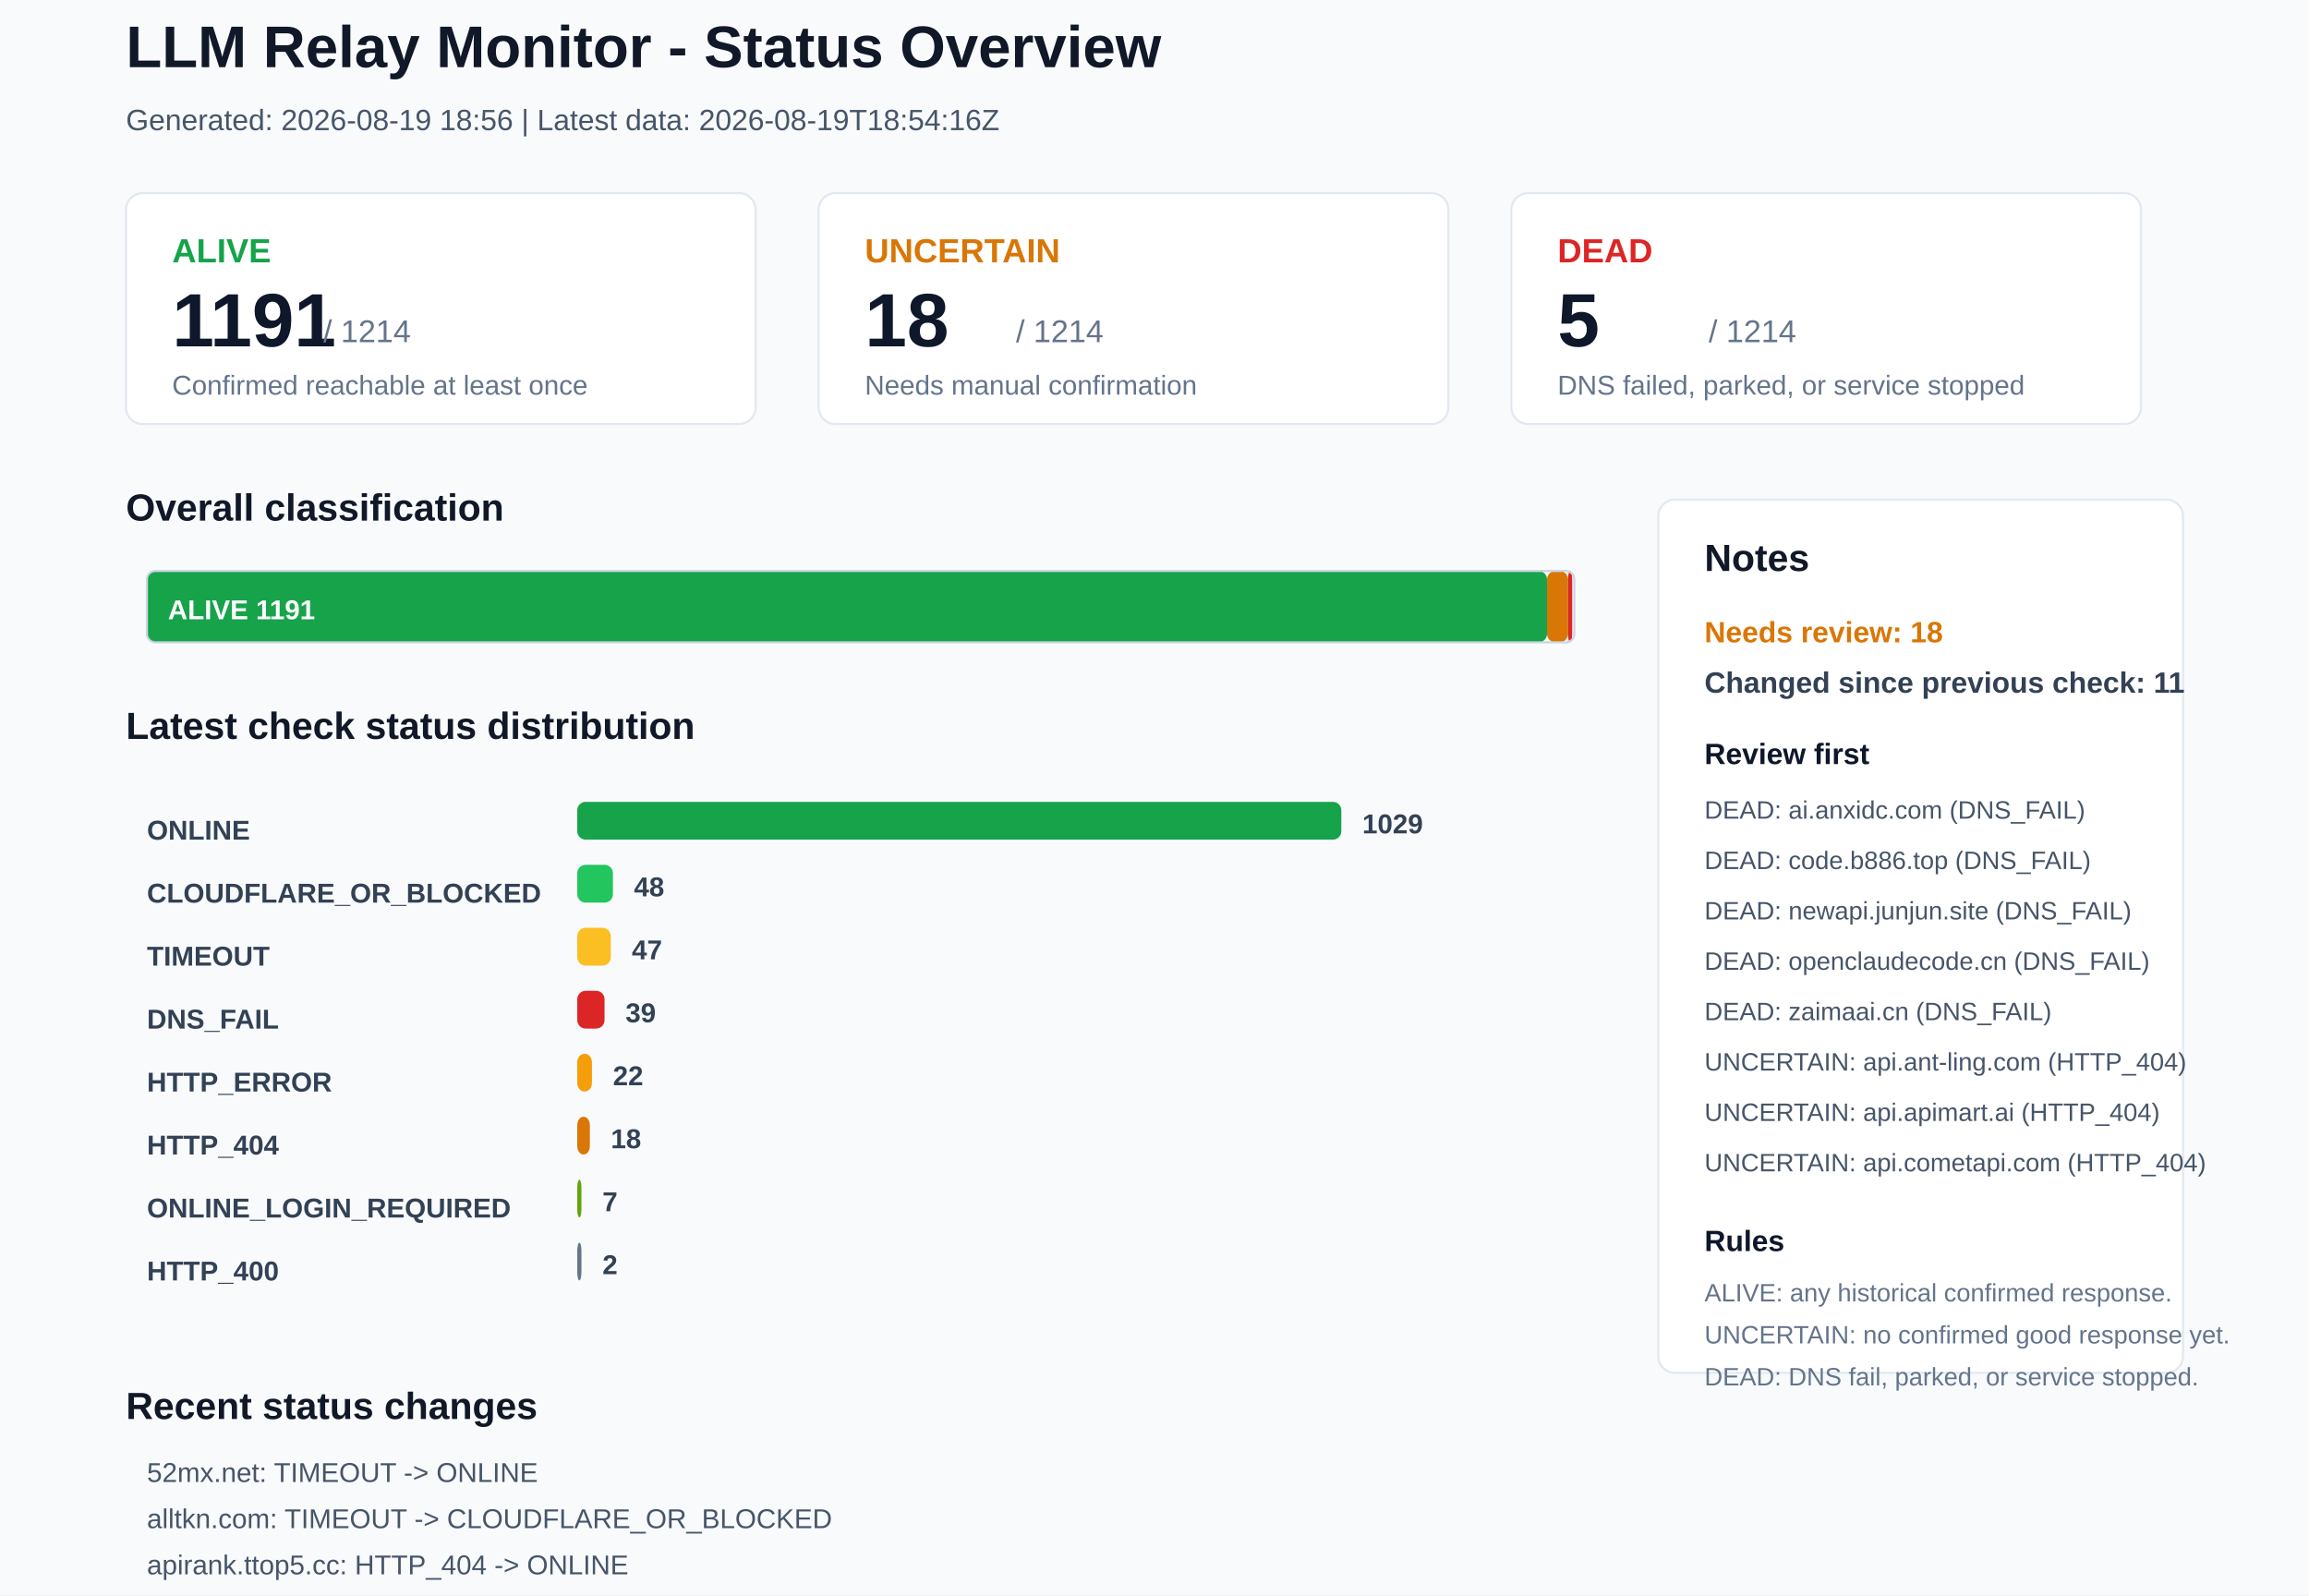
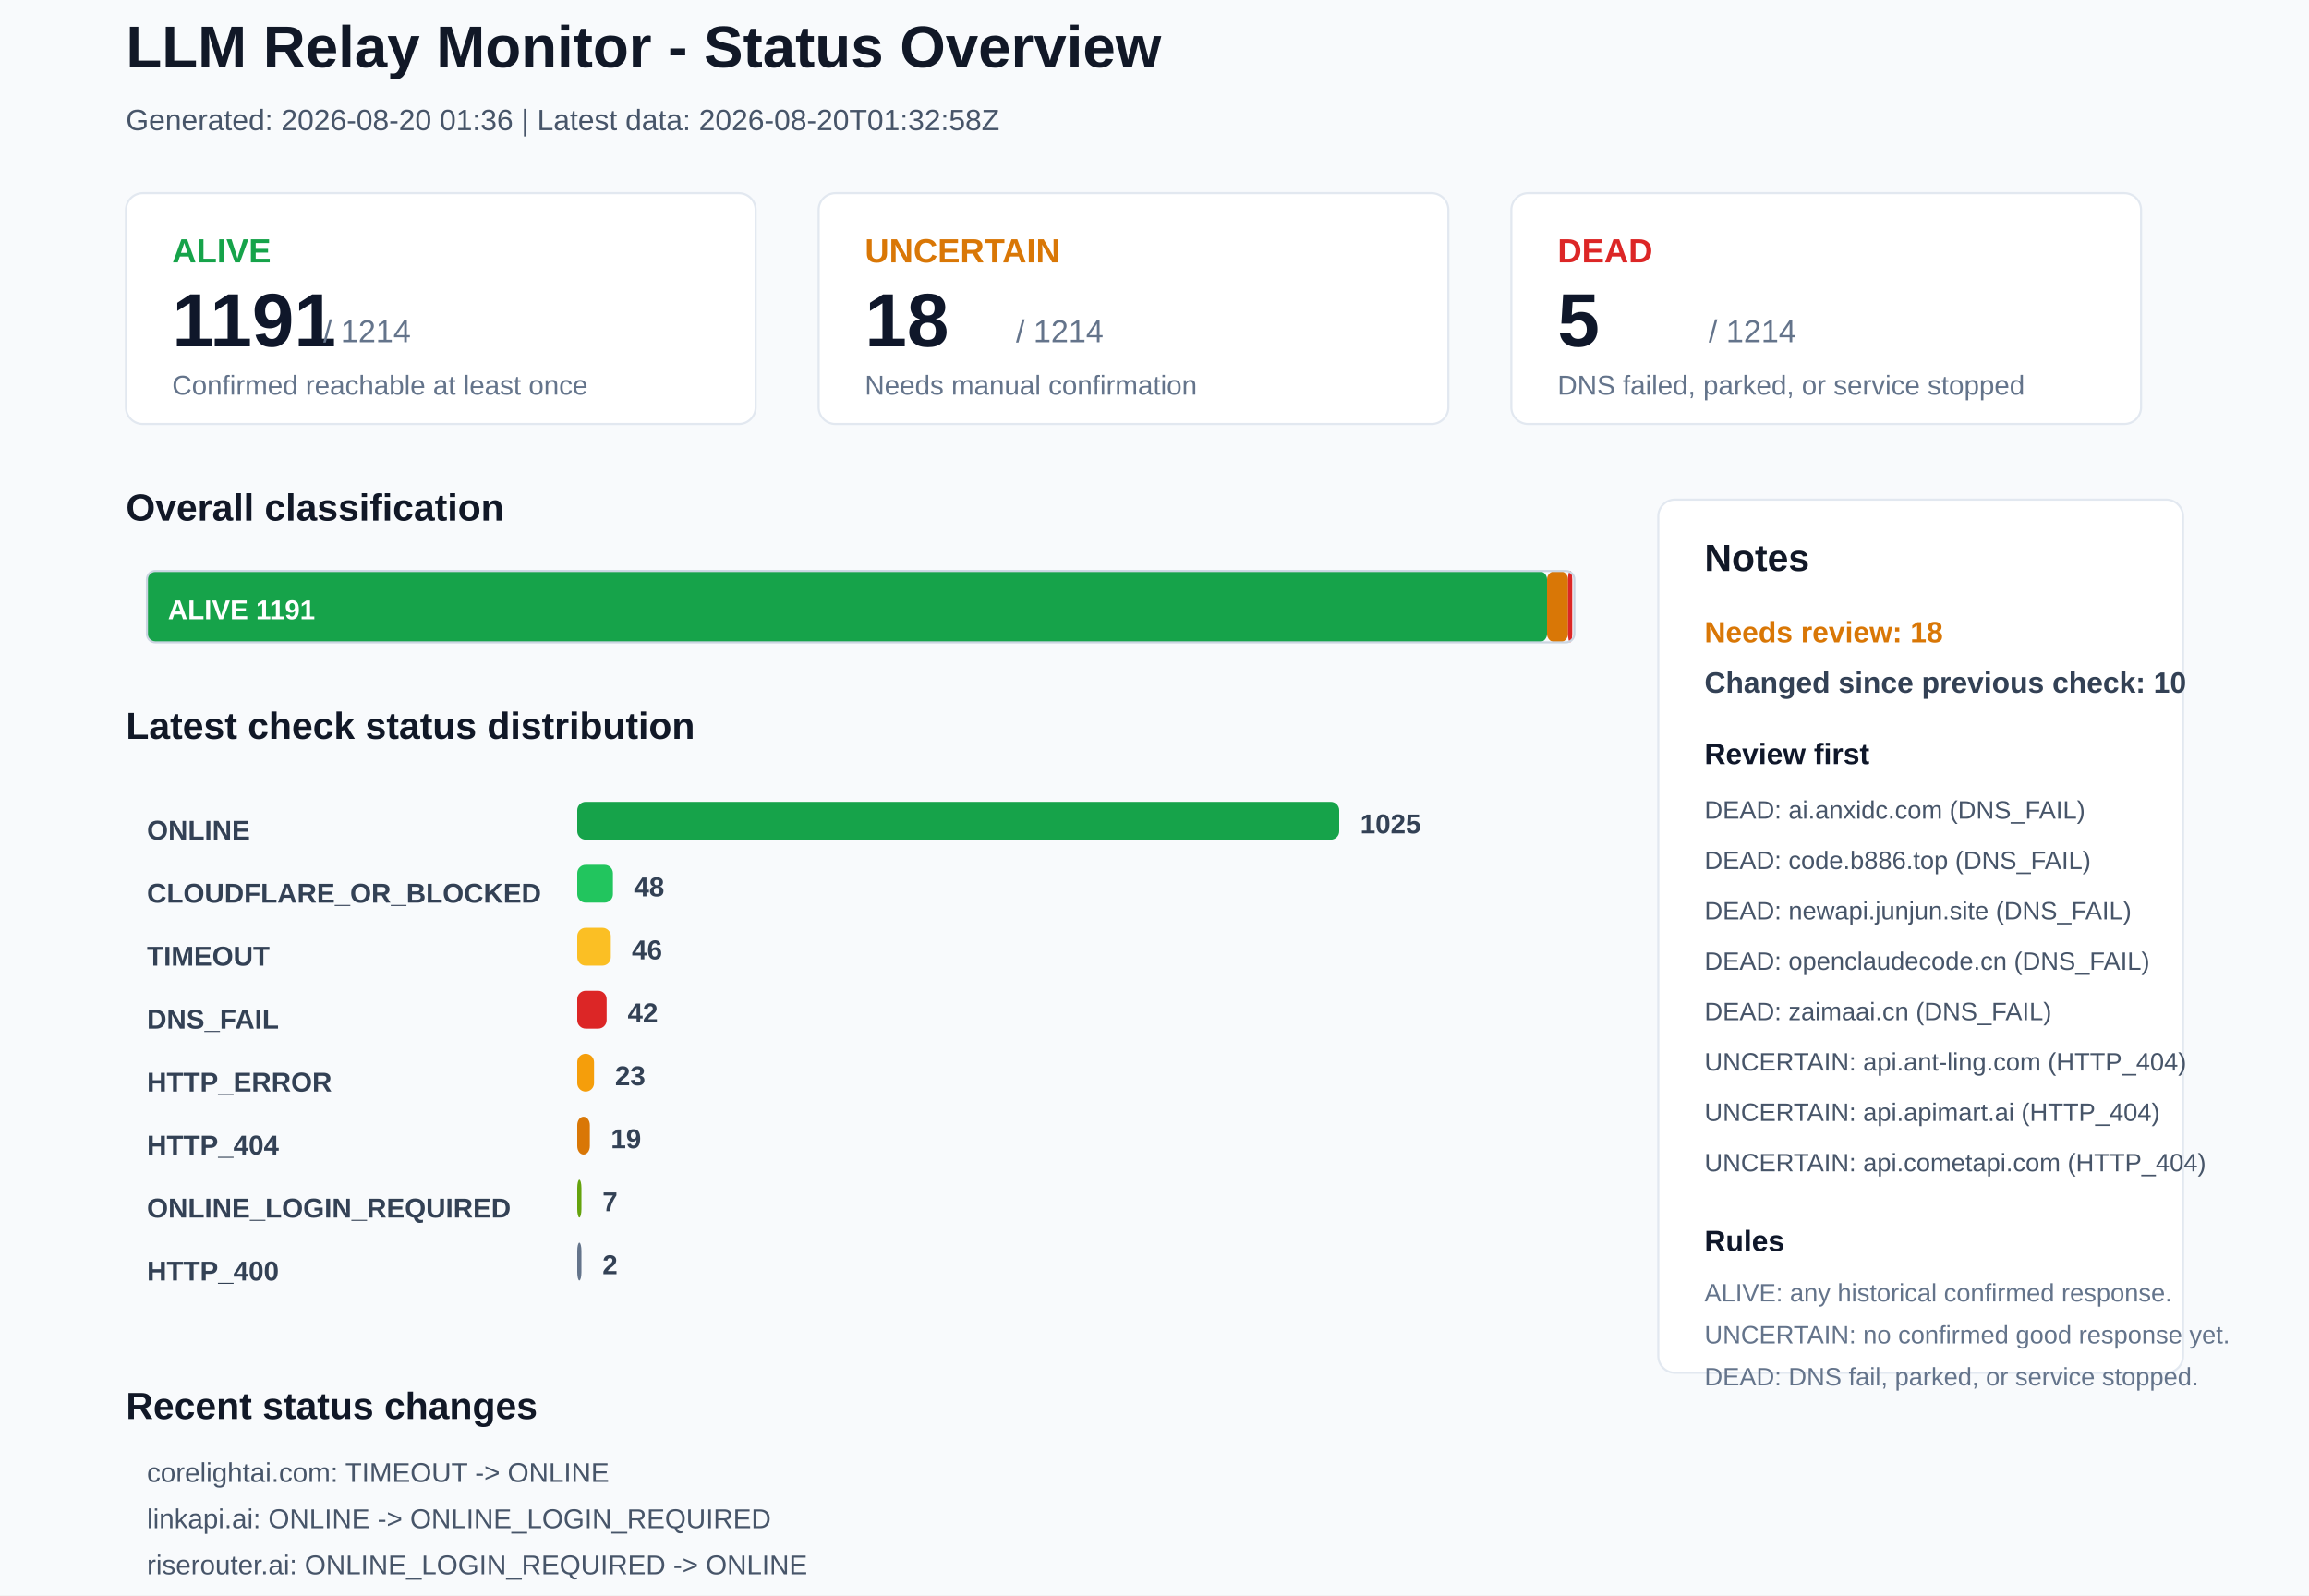
<svg xmlns="http://www.w3.org/2000/svg" width="1100" height="760" viewBox="0 0 1100 760">
  <rect x="0" y="0" width="1100" height="760" rx="0" fill="#F8FAFC" stroke="none" />
  <text x="60" y="32" font-family="Arial, sans-serif" font-size="28" font-weight="700" fill="#111827">LLM Relay Monitor - Status Overview</text>
-   <text x="60" y="62" font-family="Arial, sans-serif" font-size="14" font-weight="400" fill="#475569">Generated: 2026-08-19 18:56 | Latest data: 2026-08-19T18:54:16Z</text>
+   <text x="60" y="62" font-family="Arial, sans-serif" font-size="14" font-weight="400" fill="#475569">Generated: 2026-08-20 01:36 | Latest data: 2026-08-20T01:32:58Z</text>
  <rect x="60" y="92" width="300" height="110" rx="8" fill="#FFFFFF" stroke="#E2E8F0" />
  <text x="82" y="125" font-family="Arial, sans-serif" font-size="16" font-weight="700" fill="#16A34A">ALIVE</text>
  <text x="82" y="165" font-family="Arial, sans-serif" font-size="36" font-weight="700" fill="#0F172A">1191</text>
  <text x="154" y="163" font-family="Arial, sans-serif" font-size="15" font-weight="400" fill="#64748B">/ 1214</text>
  <text x="82" y="188" font-family="Arial, sans-serif" font-size="13" font-weight="400" fill="#64748B">Confirmed reachable at least once</text>
  <rect x="390" y="92" width="300" height="110" rx="8" fill="#FFFFFF" stroke="#E2E8F0" />
  <text x="412" y="125" font-family="Arial, sans-serif" font-size="16" font-weight="700" fill="#D97706">UNCERTAIN</text>
  <text x="412" y="165" font-family="Arial, sans-serif" font-size="36" font-weight="700" fill="#0F172A">18</text>
  <text x="484" y="163" font-family="Arial, sans-serif" font-size="15" font-weight="400" fill="#64748B">/ 1214</text>
  <text x="412" y="188" font-family="Arial, sans-serif" font-size="13" font-weight="400" fill="#64748B">Needs manual confirmation</text>
  <rect x="720" y="92" width="300" height="110" rx="8" fill="#FFFFFF" stroke="#E2E8F0" />
  <text x="742" y="125" font-family="Arial, sans-serif" font-size="16" font-weight="700" fill="#DC2626">DEAD</text>
  <text x="742" y="165" font-family="Arial, sans-serif" font-size="36" font-weight="700" fill="#0F172A">5</text>
  <text x="814" y="163" font-family="Arial, sans-serif" font-size="15" font-weight="400" fill="#64748B">/ 1214</text>
  <text x="742" y="188" font-family="Arial, sans-serif" font-size="13" font-weight="400" fill="#64748B">DNS failed, parked, or service stopped</text>
  <text x="60" y="248" font-family="Arial, sans-serif" font-size="18" font-weight="700" fill="#111827">Overall classification</text>
  <rect x="70" y="272" width="667" height="34" rx="4" fill="#16A34A" stroke="none" />
  <text x="80" y="295" font-family="Arial, sans-serif" font-size="13" font-weight="700" fill="#FFFFFF">ALIVE 1191</text>
  <rect x="737" y="272" width="10" height="34" rx="4" fill="#D97706" stroke="none" />
  <rect x="747" y="272" width="2" height="34" rx="4" fill="#DC2626" stroke="none" />
  <rect x="70" y="272" width="680" height="34" rx="4" fill="none" stroke="#CBD5E1" />
  <text x="60" y="352" font-family="Arial, sans-serif" font-size="18" font-weight="700" fill="#111827">Latest check status distribution</text>
  <text x="70" y="400" font-family="Arial, sans-serif" font-size="13" font-weight="700" fill="#334155">ONLINE</text>
-   <rect x="275" y="382" width="364" height="18" rx="4" fill="#16A34A" stroke="none" />
-   <text x="649" y="397" font-family="Arial, sans-serif" font-size="13" font-weight="700" fill="#334155">1029</text>
+   <rect x="275" y="382" width="363" height="18" rx="4" fill="#16A34A" stroke="none" />
+   <text x="648" y="397" font-family="Arial, sans-serif" font-size="13" font-weight="700" fill="#334155">1025</text>
  <text x="70" y="430" font-family="Arial, sans-serif" font-size="13" font-weight="700" fill="#334155">CLOUDFLARE_OR_BLOCKED</text>
  <rect x="275" y="412" width="17" height="18" rx="4" fill="#22C55E" stroke="none" />
  <text x="302" y="427" font-family="Arial, sans-serif" font-size="13" font-weight="700" fill="#334155">48</text>
  <text x="70" y="460" font-family="Arial, sans-serif" font-size="13" font-weight="700" fill="#334155">TIMEOUT</text>
  <rect x="275" y="442" width="16" height="18" rx="4" fill="#FBBF24" stroke="none" />
-   <text x="301" y="457" font-family="Arial, sans-serif" font-size="13" font-weight="700" fill="#334155">47</text>
+   <text x="301" y="457" font-family="Arial, sans-serif" font-size="13" font-weight="700" fill="#334155">46</text>
  <text x="70" y="490" font-family="Arial, sans-serif" font-size="13" font-weight="700" fill="#334155">DNS_FAIL</text>
-   <rect x="275" y="472" width="13" height="18" rx="4" fill="#DC2626" stroke="none" />
-   <text x="298" y="487" font-family="Arial, sans-serif" font-size="13" font-weight="700" fill="#334155">39</text>
+   <rect x="275" y="472" width="14" height="18" rx="4" fill="#DC2626" stroke="none" />
+   <text x="299" y="487" font-family="Arial, sans-serif" font-size="13" font-weight="700" fill="#334155">42</text>
  <text x="70" y="520" font-family="Arial, sans-serif" font-size="13" font-weight="700" fill="#334155">HTTP_ERROR</text>
-   <rect x="275" y="502" width="7" height="18" rx="4" fill="#F59E0B" stroke="none" />
-   <text x="292" y="517" font-family="Arial, sans-serif" font-size="13" font-weight="700" fill="#334155">22</text>
+   <rect x="275" y="502" width="8" height="18" rx="4" fill="#F59E0B" stroke="none" />
+   <text x="293" y="517" font-family="Arial, sans-serif" font-size="13" font-weight="700" fill="#334155">23</text>
  <text x="70" y="550" font-family="Arial, sans-serif" font-size="13" font-weight="700" fill="#334155">HTTP_404</text>
  <rect x="275" y="532" width="6" height="18" rx="4" fill="#D97706" stroke="none" />
-   <text x="291" y="547" font-family="Arial, sans-serif" font-size="13" font-weight="700" fill="#334155">18</text>
+   <text x="291" y="547" font-family="Arial, sans-serif" font-size="13" font-weight="700" fill="#334155">19</text>
  <text x="70" y="580" font-family="Arial, sans-serif" font-size="13" font-weight="700" fill="#334155">ONLINE_LOGIN_REQUIRED</text>
  <rect x="275" y="562" width="2" height="18" rx="4" fill="#65A30D" stroke="none" />
  <text x="287" y="577" font-family="Arial, sans-serif" font-size="13" font-weight="700" fill="#334155">7</text>
  <text x="70" y="610" font-family="Arial, sans-serif" font-size="13" font-weight="700" fill="#334155">HTTP_400</text>
  <rect x="275" y="592" width="2" height="18" rx="4" fill="#64748B" stroke="none" />
  <text x="287" y="607" font-family="Arial, sans-serif" font-size="13" font-weight="700" fill="#334155">2</text>
  <rect x="790" y="238" width="250" height="416" rx="8" fill="#FFFFFF" stroke="#E2E8F0" />
  <text x="812" y="272" font-family="Arial, sans-serif" font-size="18" font-weight="700" fill="#111827">Notes</text>
  <text x="812" y="306" font-family="Arial, sans-serif" font-size="14" font-weight="700" fill="#D97706">Needs review: 18</text>
-   <text x="812" y="330" font-family="Arial, sans-serif" font-size="14" font-weight="700" fill="#334155">Changed since previous check: 11</text>
+   <text x="812" y="330" font-family="Arial, sans-serif" font-size="14" font-weight="700" fill="#334155">Changed since previous check: 10</text>
  <text x="812" y="364" font-family="Arial, sans-serif" font-size="14" font-weight="700" fill="#0F172A">Review first</text>
  <text x="812" y="390" font-family="Arial, sans-serif" font-size="12" font-weight="400" fill="#475569">DEAD: ai.anxidc.com (DNS_FAIL)</text>
  <text x="812" y="414" font-family="Arial, sans-serif" font-size="12" font-weight="400" fill="#475569">DEAD: code.b886.top (DNS_FAIL)</text>
  <text x="812" y="438" font-family="Arial, sans-serif" font-size="12" font-weight="400" fill="#475569">DEAD: newapi.junjun.site (DNS_FAIL)</text>
  <text x="812" y="462" font-family="Arial, sans-serif" font-size="12" font-weight="400" fill="#475569">DEAD: openclaudecode.cn (DNS_FAIL)</text>
  <text x="812" y="486" font-family="Arial, sans-serif" font-size="12" font-weight="400" fill="#475569">DEAD: zaimaai.cn (DNS_FAIL)</text>
  <text x="812" y="510" font-family="Arial, sans-serif" font-size="12" font-weight="400" fill="#475569">UNCERTAIN: api.ant-ling.com (HTTP_404)</text>
  <text x="812" y="534" font-family="Arial, sans-serif" font-size="12" font-weight="400" fill="#475569">UNCERTAIN: api.apimart.ai (HTTP_404)</text>
  <text x="812" y="558" font-family="Arial, sans-serif" font-size="12" font-weight="400" fill="#475569">UNCERTAIN: api.cometapi.com (HTTP_404)</text>
  <text x="812" y="596" font-family="Arial, sans-serif" font-size="14" font-weight="700" fill="#0F172A">Rules</text>
  <text x="812" y="620" font-family="Arial, sans-serif" font-size="12" font-weight="400" fill="#64748B">ALIVE: any historical confirmed response.</text>
  <text x="812" y="640" font-family="Arial, sans-serif" font-size="12" font-weight="400" fill="#64748B">UNCERTAIN: no confirmed good response yet.</text>
  <text x="812" y="660" font-family="Arial, sans-serif" font-size="12" font-weight="400" fill="#64748B">DEAD: DNS fail, parked, or service stopped.</text>
  <text x="60" y="676" font-family="Arial, sans-serif" font-size="18" font-weight="700" fill="#111827">Recent status changes</text>
-   <text x="70" y="706" font-family="Arial, sans-serif" font-size="13" font-weight="400" fill="#475569">52mx.net: TIMEOUT -&gt; ONLINE</text>
-   <text x="70" y="728" font-family="Arial, sans-serif" font-size="13" font-weight="400" fill="#475569">alltkn.com: TIMEOUT -&gt; CLOUDFLARE_OR_BLOCKED</text>
-   <text x="70" y="750" font-family="Arial, sans-serif" font-size="13" font-weight="400" fill="#475569">apirank.ttop5.cc: HTTP_404 -&gt; ONLINE</text>
-   <text x="70" y="772" font-family="Arial, sans-serif" font-size="13" font-weight="400" fill="#475569">juhes.com: TIMEOUT -&gt; ONLINE</text>
-   <text x="70" y="794" font-family="Arial, sans-serif" font-size="13" font-weight="400" fill="#475569">riserouter.ai: ONLINE -&gt; ONLINE_LOGIN_REQUIRED</text>
-   <text x="70" y="816" font-family="Arial, sans-serif" font-size="13" font-weight="400" fill="#475569">tokaify.com: TIMEOUT -&gt; ONLINE</text>
+   <text x="70" y="706" font-family="Arial, sans-serif" font-size="13" font-weight="400" fill="#475569">corelightai.com: TIMEOUT -&gt; ONLINE</text>
+   <text x="70" y="728" font-family="Arial, sans-serif" font-size="13" font-weight="400" fill="#475569">linkapi.ai: ONLINE -&gt; ONLINE_LOGIN_REQUIRED</text>
+   <text x="70" y="750" font-family="Arial, sans-serif" font-size="13" font-weight="400" fill="#475569">riserouter.ai: ONLINE_LOGIN_REQUIRED -&gt; ONLINE</text>
+   <text x="70" y="772" font-family="Arial, sans-serif" font-size="13" font-weight="400" fill="#475569">jiuuij.de5.net: ONLINE -&gt; DNS_FAIL</text>
+   <text x="70" y="794" font-family="Arial, sans-serif" font-size="13" font-weight="400" fill="#475569">lkyujun.cn: TIMEOUT -&gt; DNS_FAIL</text>
+   <text x="70" y="816" font-family="Arial, sans-serif" font-size="13" font-weight="400" fill="#475569">v-api.de5.net: ONLINE -&gt; DNS_FAIL</text>
</svg>
